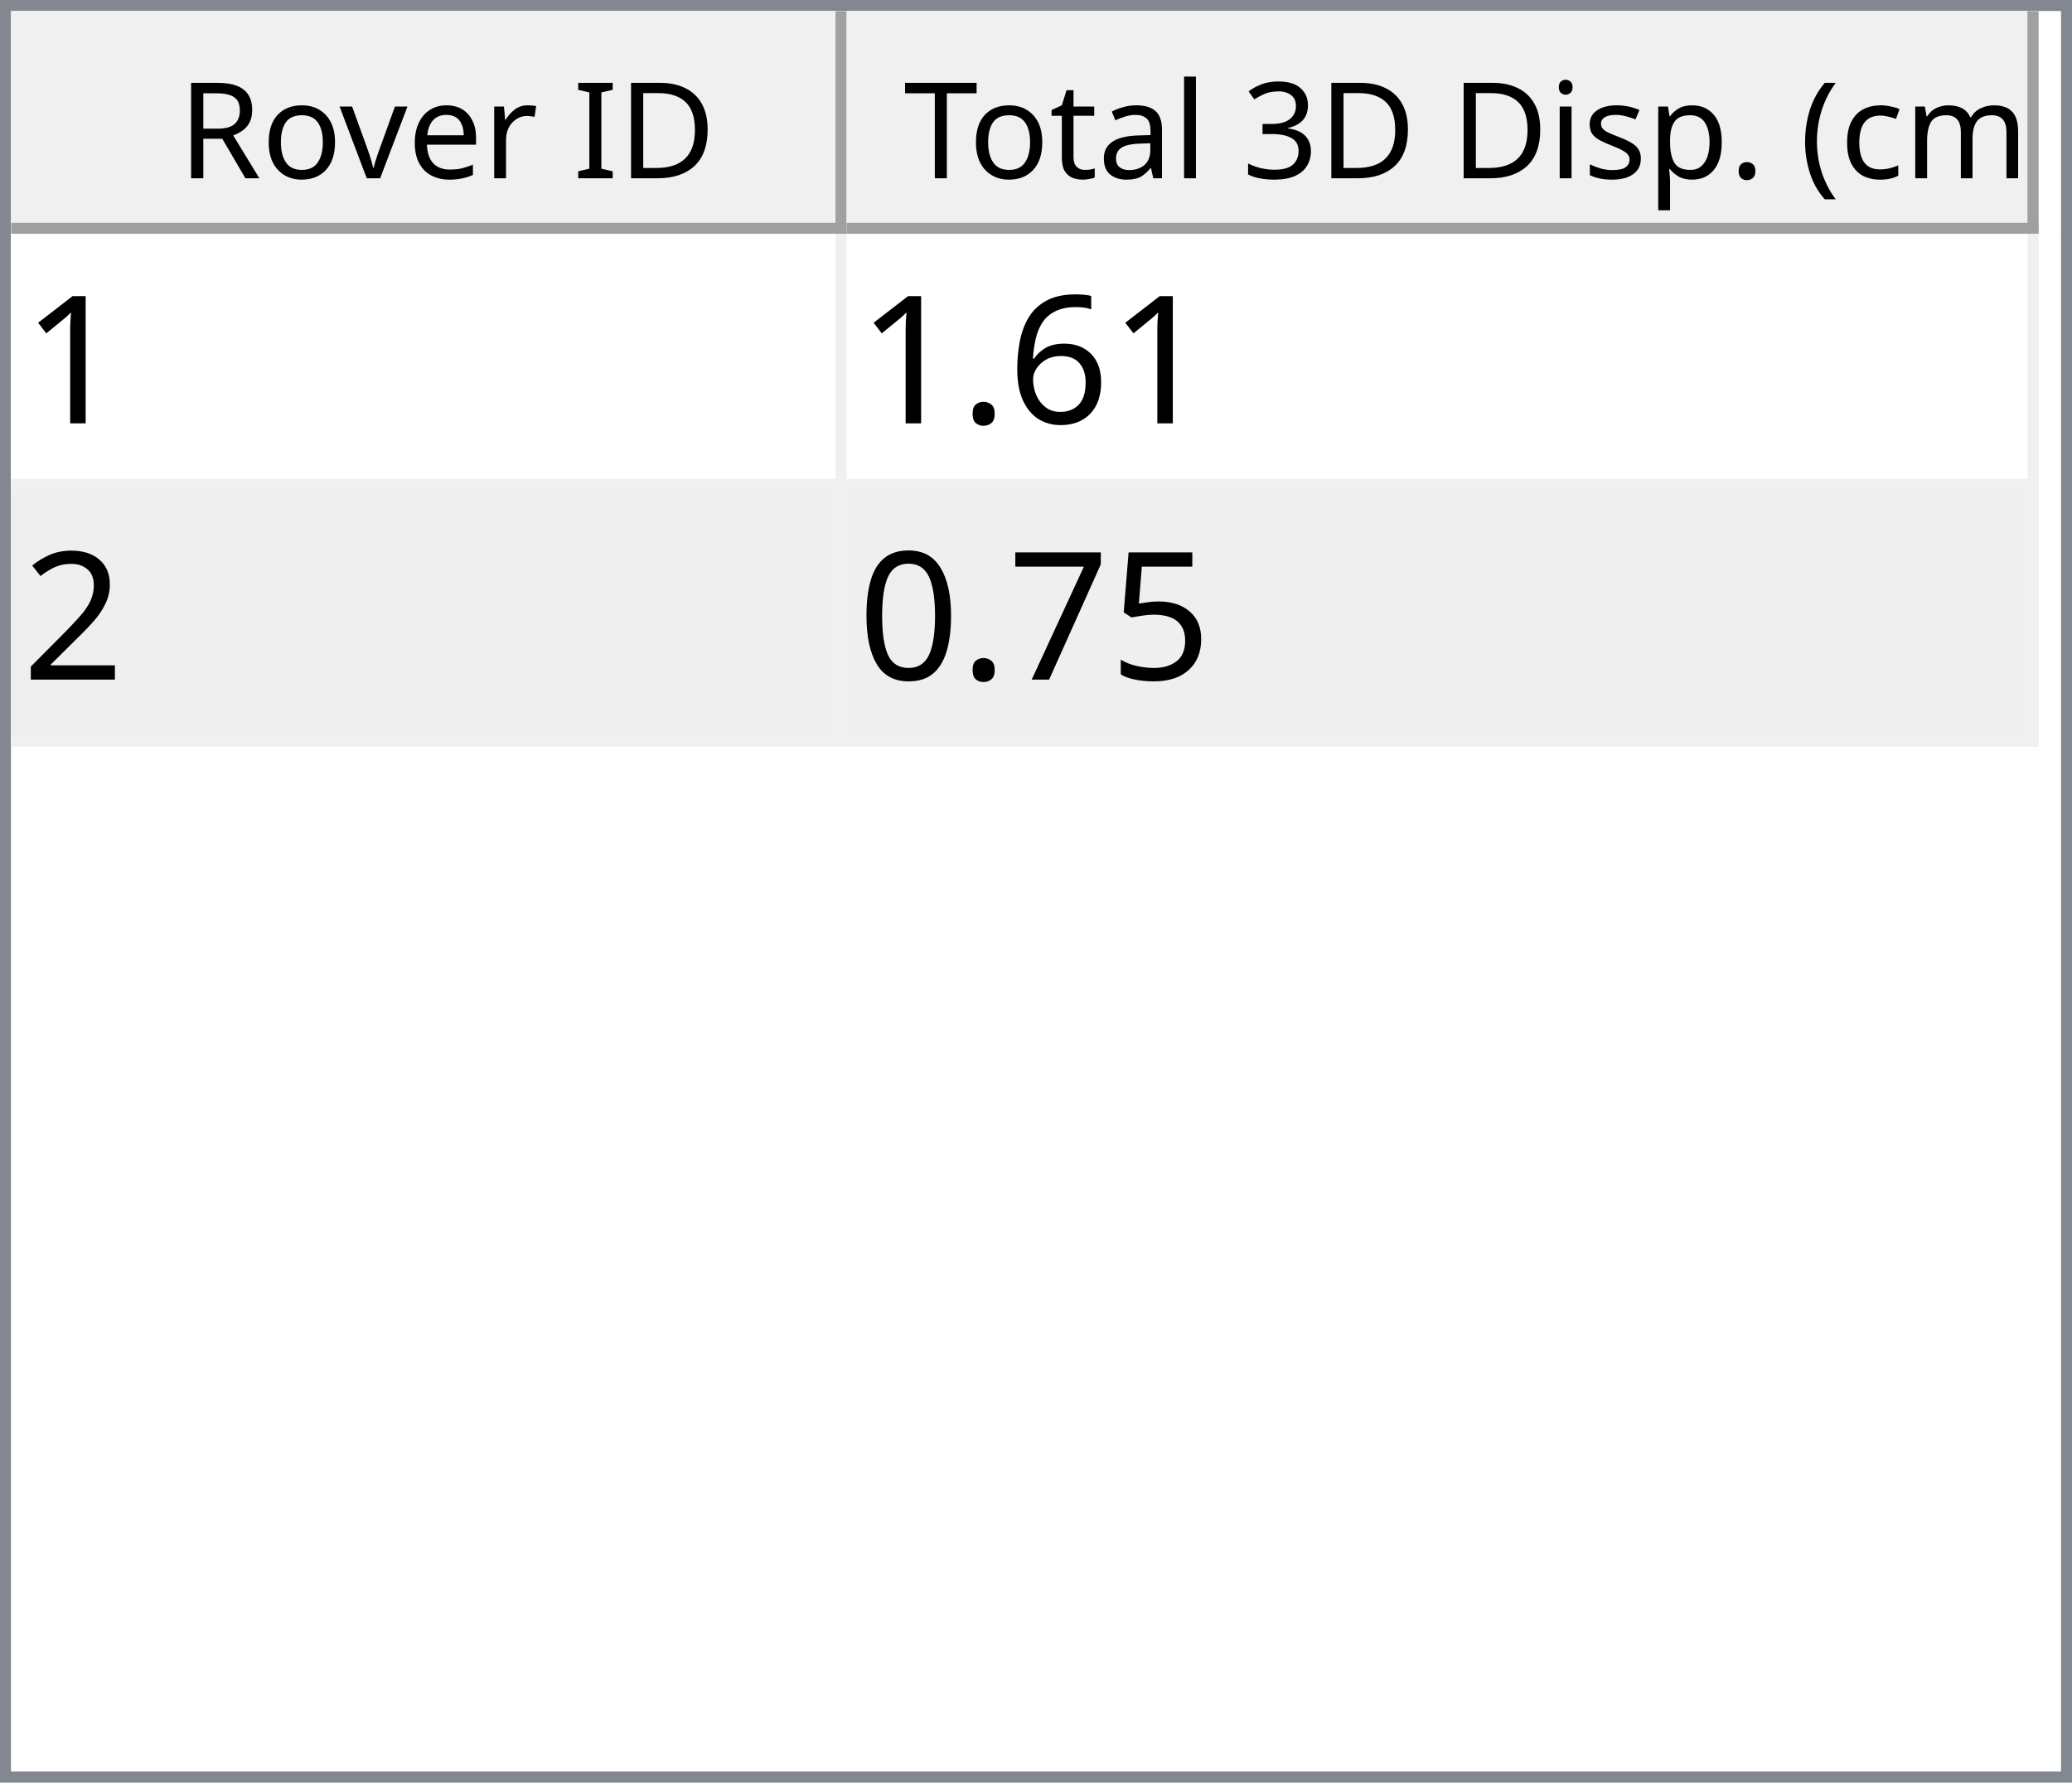
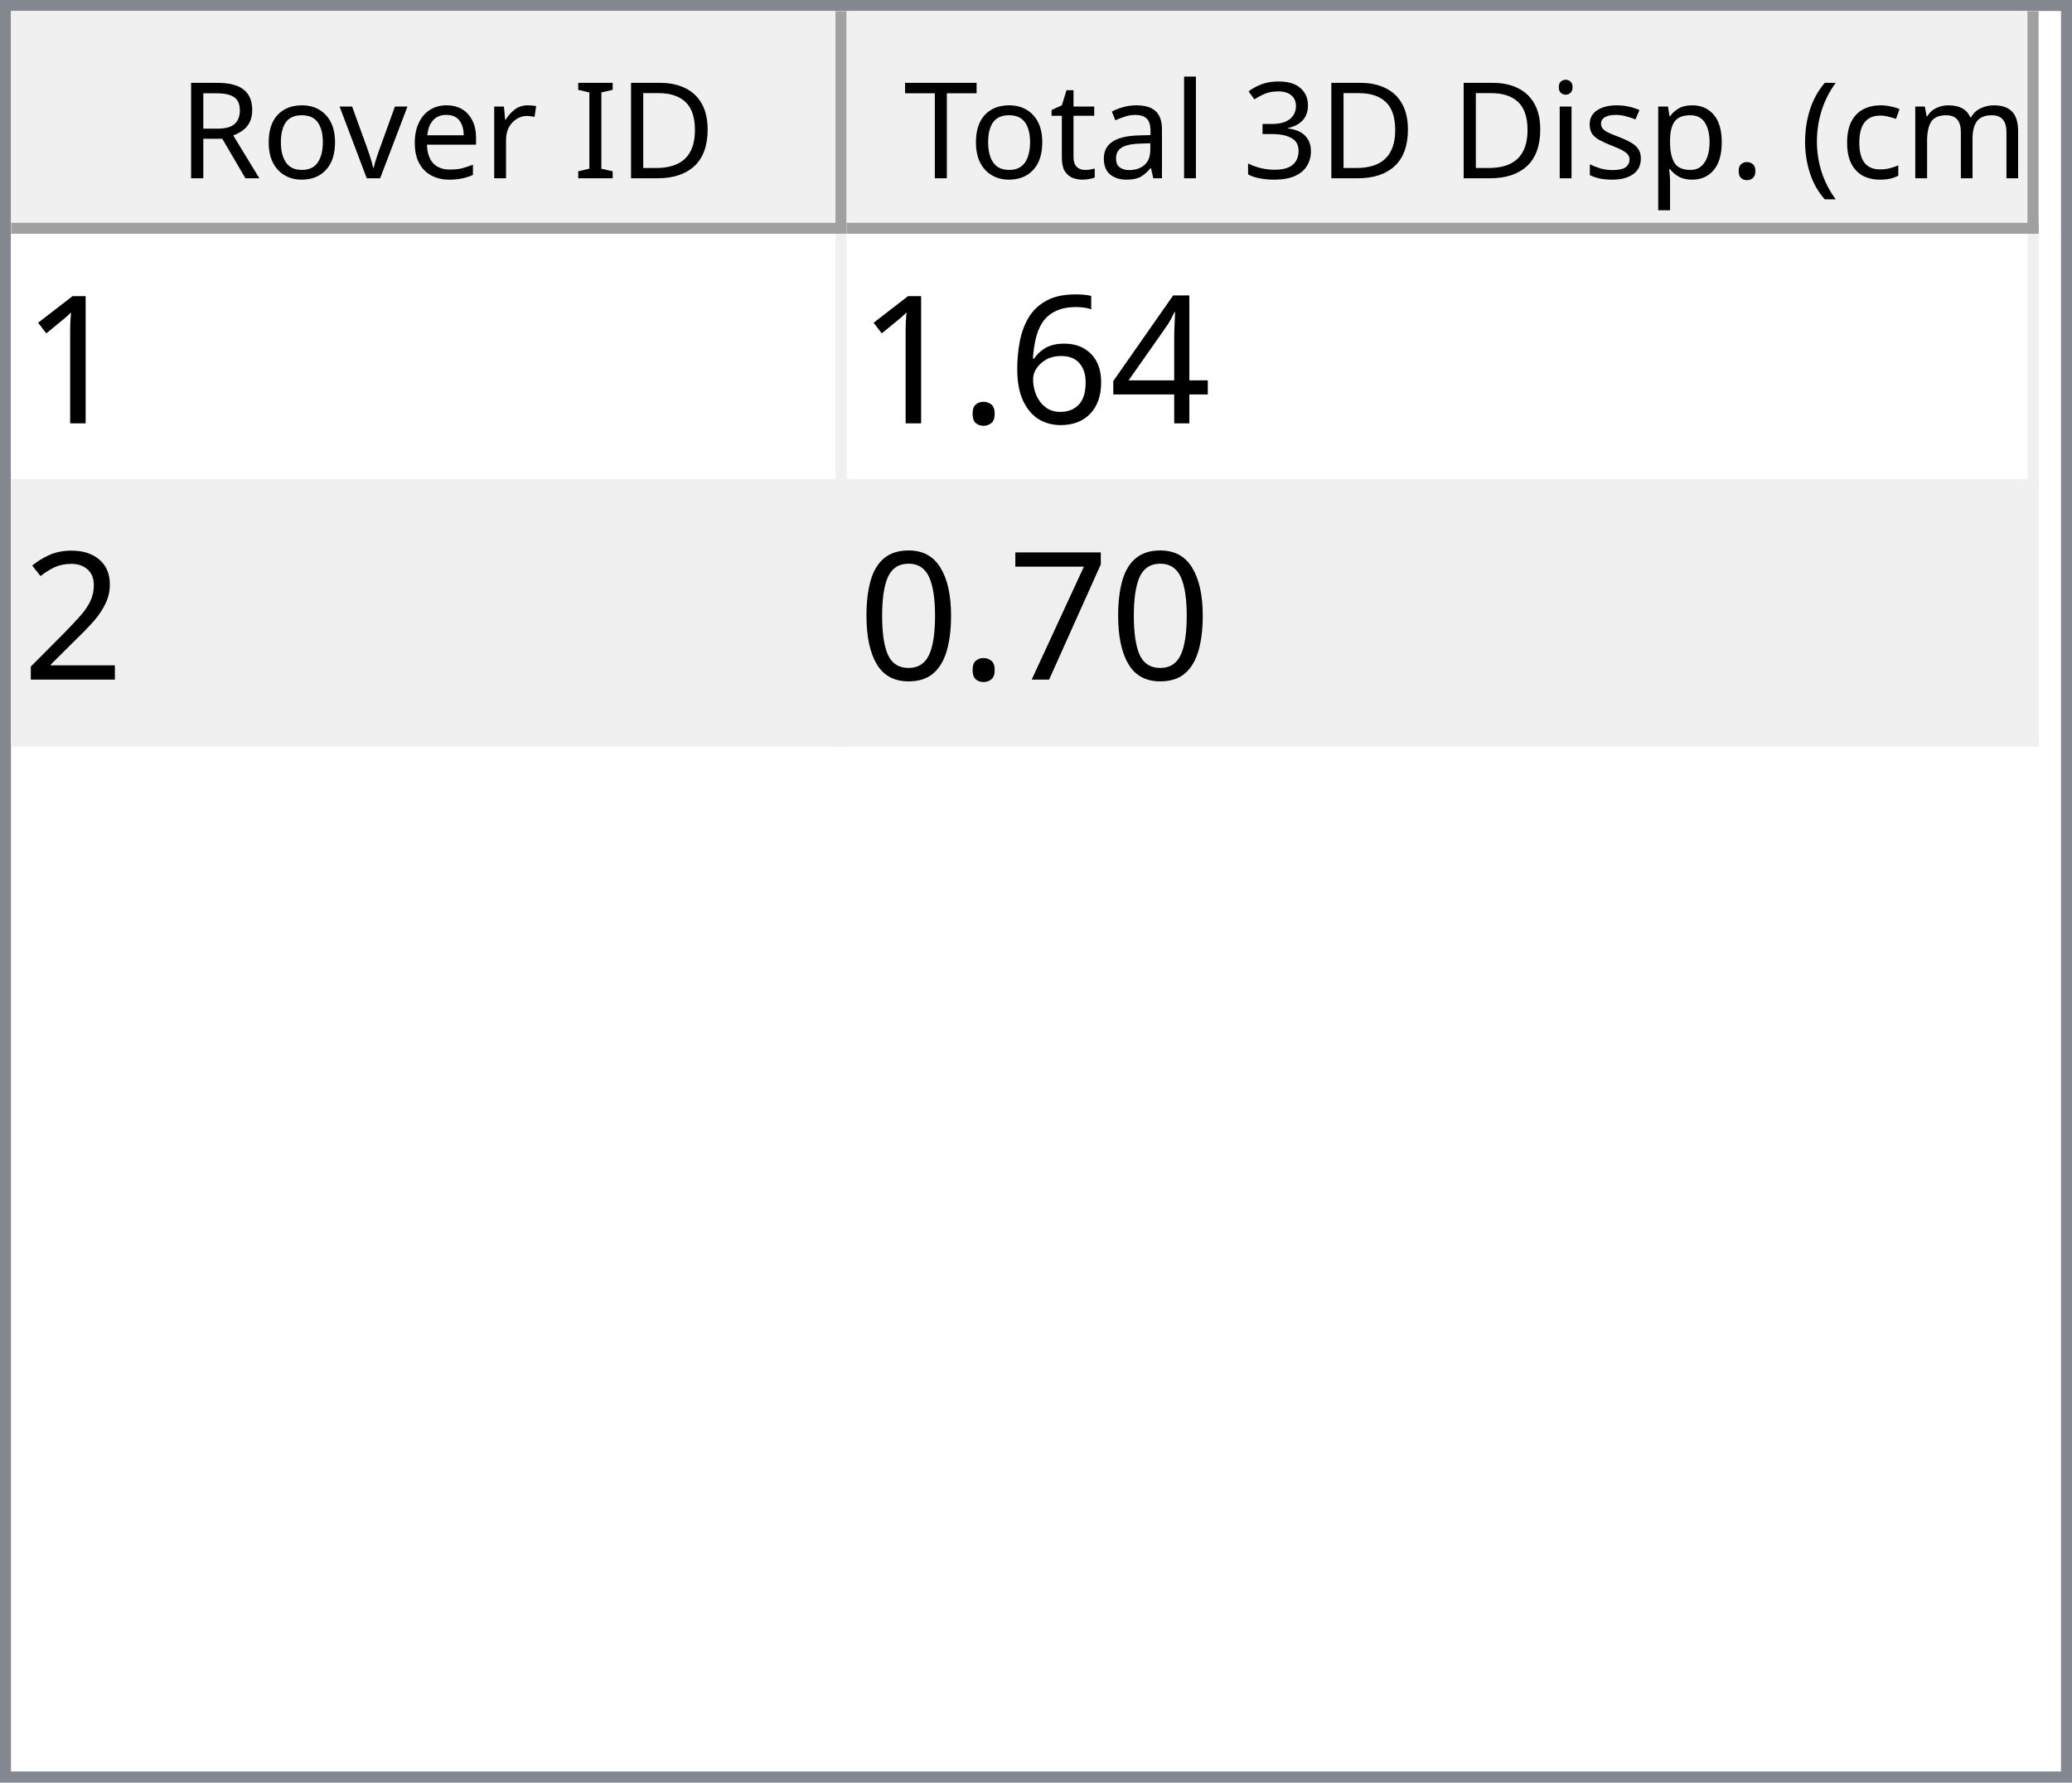
<svg xmlns="http://www.w3.org/2000/svg" style="fill-opacity:1; color-rendering:auto; color-interpolation:auto; text-rendering:auto; stroke:black; stroke-linecap:square; stroke-miterlimit:10; shape-rendering:auto; stroke-opacity:1; fill:black; stroke-dasharray:none; font-weight:normal; stroke-width:1; font-family:'Dialog'; font-style:normal; stroke-linejoin:miter; font-size:12px; stroke-dashoffset:0; image-rendering:auto;" width="186" height="160">
  <defs id="genericDefs" />
  <g>
    <defs id="defs1">
      <clipPath clipPathUnits="userSpaceOnUse" id="clipPath1">
        <path d="M0 0 L186 0 L186 160 L0 160 L0 0 Z" />
      </clipPath>
      <clipPath clipPathUnits="userSpaceOnUse" id="clipPath2">
        <path d="M0 0 L0 160 L186 160 L186 0 Z" />
      </clipPath>
      <clipPath clipPathUnits="userSpaceOnUse" id="clipPath3">
        <path d="M0 0 L0 20 L184 20 L184 0 Z" />
      </clipPath>
      <clipPath clipPathUnits="userSpaceOnUse" id="clipPath4">
        <path d="M0 0 L0 20 L75 20 L75 0 Z" />
      </clipPath>
      <clipPath clipPathUnits="userSpaceOnUse" id="clipPath5">
        <path d="M1 1 L1 19 L74 19 L74 1 Z" />
      </clipPath>
      <clipPath clipPathUnits="userSpaceOnUse" id="clipPath6">
        <path d="M0 0 L0 18 L73 18 L73 0 Z" />
      </clipPath>
      <clipPath clipPathUnits="userSpaceOnUse" id="clipPath7">
        <path d="M-0.5 -0.5 L-0.5 19.5 L74.5 19.5 L74.5 -0.5 Z" />
      </clipPath>
      <clipPath clipPathUnits="userSpaceOnUse" id="clipPath8">
        <path d="M0 0 L0 20 L107 20 L107 0 Z" />
      </clipPath>
      <clipPath clipPathUnits="userSpaceOnUse" id="clipPath9">
        <path d="M1 1 L1 19 L106 19 L106 1 Z" />
      </clipPath>
      <clipPath clipPathUnits="userSpaceOnUse" id="clipPath10">
        <path d="M0 0 L0 18 L105 18 L105 0 Z" />
      </clipPath>
      <clipPath clipPathUnits="userSpaceOnUse" id="clipPath11">
        <path d="M-0.5 -0.5 L-0.5 19.5 L106.5 19.5 L106.5 -0.5 Z" />
      </clipPath>
      <clipPath clipPathUnits="userSpaceOnUse" id="clipPath12">
        <path d="M0 0 L0 138 L184 138 L184 0 Z" />
      </clipPath>
      <clipPath clipPathUnits="userSpaceOnUse" id="clipPath13">
        <path d="M0 0 L0 46 L182 46 L182 0 Z" />
      </clipPath>
      <clipPath clipPathUnits="userSpaceOnUse" id="clipPath14">
        <path d="M-0.5 -0.5 L-0.5 45.5 L181.5 45.5 L181.5 -0.5 Z" />
      </clipPath>
      <clipPath clipPathUnits="userSpaceOnUse" id="clipPath15">
        <path d="M0 0 L0 22 L74 22 L74 0 Z" />
      </clipPath>
      <clipPath clipPathUnits="userSpaceOnUse" id="clipPath16">
        <path d="M0 0 L0 22 L106 22 L106 0 Z" />
      </clipPath>
      <font horiz-adv-x="64.551" id="font1">
        <font-face ascent="107.91" descent="25.098" units-per-em="100" style="font-style:normal; font-family:Segoe UI; font-weight:normal;" />
        <missing-glyph horiz-adv-x="64.551" d="M8.109 0 L8.109 68.266 L56.453 68.266 L56.453 0 L8.109 0 ZM15.328 7.234 L49.219 7.234 L49.219 61.031 L15.328 61.031 L15.328 7.234 Z" />
        <glyph unicode="D" horiz-adv-x="70.117" d="M9.188 0 L9.188 70.016 L28.516 70.016 Q65.531 70.016 65.531 35.891 Q65.531 19.672 55.25 9.836 Q44.969 0 27.734 0 L9.188 0 ZM17.391 62.594 L17.391 7.422 L27.828 7.422 Q41.609 7.422 49.273 14.797 Q56.938 22.172 56.938 35.688 Q56.938 62.594 28.328 62.594 L17.391 62.594 Z" />
        <glyph unicode="I" horiz-adv-x="26.611" d="M17.391 0 L9.188 0 L9.188 70.016 L17.391 70.016 L17.391 0 Z" />
        <glyph unicode=" " horiz-adv-x="27.393" d="" />
        <glyph unicode="r" horiz-adv-x="34.766" d="M34.188 41.891 Q32.078 43.5 28.125 43.5 Q23 43.5 19.555 38.672 Q16.109 33.844 16.109 25.484 L16.109 0 L8.109 0 L8.109 50 L16.109 50 L16.109 39.703 L16.312 39.703 Q18.016 44.969 21.531 47.922 Q25.047 50.875 29.391 50.875 Q32.516 50.875 34.188 50.203 L34.188 41.891 Z" />
        <glyph unicode="e" horiz-adv-x="52.295" d="M48.297 23 L12.984 23 Q13.188 14.656 17.484 10.109 Q21.781 5.562 29.297 5.562 Q37.75 5.562 44.828 11.141 L44.828 3.609 Q38.234 -1.172 27.391 -1.172 Q16.797 -1.172 10.742 5.641 Q4.688 12.453 4.688 24.812 Q4.688 36.469 11.305 43.82 Q17.922 51.172 27.734 51.172 Q37.547 51.172 42.922 44.828 Q48.297 38.484 48.297 27.203 L48.297 23 ZM40.094 29.781 Q40.047 36.719 36.75 40.578 Q33.453 44.438 27.594 44.438 Q21.922 44.438 17.969 40.383 Q14.016 36.328 13.094 29.781 L40.094 29.781 Z" />
        <glyph unicode="v" horiz-adv-x="47.9" d="M47.406 50 L27.484 0 L19.625 0 L0.688 50 L9.469 50 L22.172 13.672 Q23.578 9.672 23.922 6.688 L24.125 6.688 Q24.609 10.453 25.688 13.484 L38.969 50 L47.406 50 Z" />
        <glyph unicode="o" horiz-adv-x="58.594" d="M29 -1.172 Q17.922 -1.172 11.305 5.836 Q4.688 12.844 4.688 24.422 Q4.688 37.016 11.57 44.094 Q18.453 51.172 30.172 51.172 Q41.359 51.172 47.633 44.289 Q53.906 37.406 53.906 25.203 Q53.906 13.234 47.141 6.031 Q40.375 -1.172 29 -1.172 ZM29.594 44.438 Q21.875 44.438 17.383 39.188 Q12.891 33.938 12.891 24.703 Q12.891 15.828 17.43 10.695 Q21.969 5.562 29.594 5.562 Q37.359 5.562 41.531 10.594 Q45.703 15.625 45.703 24.906 Q45.703 34.281 41.531 39.359 Q37.359 44.438 29.594 44.438 Z" />
        <glyph unicode="R" horiz-adv-x="59.814" d="M59.375 0 L49.609 0 L37.891 19.625 Q36.281 22.359 34.766 24.289 Q33.25 26.219 31.664 27.438 Q30.078 28.656 28.25 29.219 Q26.422 29.781 24.125 29.781 L17.391 29.781 L17.391 0 L9.188 0 L9.188 70.016 L30.078 70.016 Q34.672 70.016 38.555 68.867 Q42.438 67.719 45.289 65.375 Q48.141 63.031 49.758 59.547 Q51.375 56.062 51.375 51.375 Q51.375 47.703 50.273 44.656 Q49.172 41.609 47.148 39.211 Q45.125 36.812 42.266 35.133 Q39.406 33.453 35.844 32.516 L35.844 32.328 Q37.594 31.547 38.891 30.547 Q40.188 29.547 41.359 28.18 Q42.531 26.812 43.68 25.078 Q44.828 23.344 46.234 21.047 L59.375 0 ZM17.391 62.594 L17.391 37.203 L28.516 37.203 Q31.594 37.203 34.203 38.133 Q36.812 39.062 38.719 40.797 Q40.625 42.531 41.703 45.047 Q42.781 47.562 42.781 50.688 Q42.781 56.297 39.141 59.445 Q35.5 62.594 28.609 62.594 L17.391 62.594 Z" />
        <glyph unicode=")" horiz-adv-x="30.176" d="M8.297 -15.922 L1.172 -15.922 Q16.406 2.344 16.406 26.812 Q16.406 51.469 1.078 70.016 L8.297 70.016 Q23.531 52.156 23.531 26.703 Q23.531 1.375 8.297 -15.922 Z" />
        <glyph unicode="m" horiz-adv-x="86.133" d="M79.109 0 L71.094 0 L71.094 28.719 Q71.094 37.016 68.531 40.727 Q65.969 44.438 59.906 44.438 Q54.781 44.438 51.195 39.75 Q47.609 35.062 47.609 28.516 L47.609 0 L39.594 0 L39.594 29.688 Q39.594 44.438 28.219 44.438 Q22.953 44.438 19.531 40.016 Q16.109 35.594 16.109 28.516 L16.109 0 L8.109 0 L8.109 50 L16.109 50 L16.109 42.094 L16.312 42.094 Q21.625 51.172 31.844 51.172 Q36.969 51.172 40.773 48.312 Q44.578 45.453 46 40.828 Q51.562 51.172 62.594 51.172 Q79.109 51.172 79.109 30.812 L79.109 0 Z" />
        <glyph unicode="c" horiz-adv-x="46.191" d="M42.188 2.297 Q36.422 -1.172 28.516 -1.172 Q17.828 -1.172 11.258 5.789 Q4.688 12.75 4.688 23.828 Q4.688 36.188 11.766 43.68 Q18.844 51.172 30.672 51.172 Q37.25 51.172 42.281 48.734 L42.281 40.531 Q36.719 44.438 30.375 44.438 Q22.703 44.438 17.797 38.945 Q12.891 33.453 12.891 24.516 Q12.891 15.719 17.508 10.641 Q22.125 5.562 29.891 5.562 Q36.422 5.562 42.188 9.906 L42.188 2.297 Z" />
        <glyph unicode="(" horiz-adv-x="30.176" d="M29.109 -15.922 L21.969 -15.922 Q6.844 1.375 6.844 26.703 Q6.844 52.156 21.969 70.016 L29.203 70.016 Q13.875 51.469 13.875 26.812 Q13.875 2.344 29.109 -15.922 Z" />
        <glyph unicode="." horiz-adv-x="21.68" d="M10.891 -1.078 Q8.641 -1.078 7.055 0.539 Q5.469 2.156 5.469 4.391 Q5.469 6.641 7.055 8.273 Q8.641 9.906 10.891 9.906 Q13.188 9.906 14.797 8.273 Q16.406 6.641 16.406 4.391 Q16.406 2.156 14.797 0.539 Q13.188 -1.078 10.891 -1.078 Z" />
        <glyph unicode="p" horiz-adv-x="58.789" d="M16.312 7.234 L16.109 7.234 L16.109 -23 L8.109 -23 L8.109 50 L16.109 50 L16.109 41.219 L16.312 41.219 Q22.219 51.172 33.594 51.172 Q43.266 51.172 48.688 44.461 Q54.109 37.75 54.109 26.469 Q54.109 13.922 48 6.375 Q41.891 -1.172 31.297 -1.172 Q21.578 -1.172 16.312 7.234 ZM16.109 27.391 L16.109 20.406 Q16.109 14.203 20.141 9.883 Q24.172 5.562 30.375 5.562 Q37.641 5.562 41.773 11.133 Q45.906 16.703 45.906 26.609 Q45.906 34.969 42.047 39.703 Q38.188 44.438 31.594 44.438 Q24.609 44.438 20.359 39.578 Q16.109 34.719 16.109 27.391 Z" />
        <glyph unicode="s" horiz-adv-x="42.432" d="M5.078 1.812 L5.078 10.406 Q11.625 5.562 19.484 5.562 Q30.031 5.562 30.031 12.594 Q30.031 14.594 29.125 15.992 Q28.219 17.391 26.68 18.461 Q25.141 19.531 23.07 20.383 Q21 21.234 18.609 22.172 Q15.281 23.484 12.766 24.828 Q10.25 26.172 8.57 27.859 Q6.891 29.547 6.031 31.695 Q5.172 33.844 5.172 36.719 Q5.172 40.234 6.789 42.945 Q8.406 45.656 11.086 47.484 Q13.766 49.312 17.211 50.242 Q20.656 51.172 24.312 51.172 Q30.812 51.172 35.938 48.922 L35.938 40.828 Q30.422 44.438 23.25 44.438 Q21 44.438 19.195 43.922 Q17.391 43.406 16.094 42.477 Q14.797 41.547 14.086 40.258 Q13.375 38.969 13.375 37.406 Q13.375 35.453 14.086 34.133 Q14.797 32.812 16.164 31.789 Q17.531 30.766 19.484 29.938 Q21.438 29.109 23.922 28.125 Q27.25 26.859 29.883 25.516 Q32.516 24.172 34.375 22.484 Q36.234 20.797 37.234 18.602 Q38.234 16.406 38.234 13.375 Q38.234 9.672 36.602 6.938 Q34.969 4.203 32.234 2.398 Q29.5 0.594 25.93 -0.289 Q22.359 -1.172 18.453 -1.172 Q10.75 -1.172 5.078 1.812 Z" />
        <glyph unicode="i" horiz-adv-x="24.219" d="M12.203 62.703 Q10.062 62.703 8.547 64.164 Q7.031 65.625 7.031 67.875 Q7.031 70.125 8.547 71.609 Q10.062 73.094 12.203 73.094 Q14.406 73.094 15.945 71.609 Q17.484 70.125 17.484 67.875 Q17.484 65.719 15.945 64.211 Q14.406 62.703 12.203 62.703 ZM16.109 0 L8.109 0 L8.109 50 L16.109 50 L16.109 0 Z" />
        <glyph unicode="3" horiz-adv-x="53.906" d="M46.531 19.828 Q46.531 15.094 44.75 11.211 Q42.969 7.328 39.719 4.57 Q36.469 1.812 31.93 0.297 Q27.391 -1.219 21.922 -1.219 Q11.922 -1.219 6 2.594 L6 11.188 Q13.094 5.609 22.219 5.609 Q25.875 5.609 28.828 6.539 Q31.781 7.469 33.906 9.227 Q36.031 10.984 37.18 13.477 Q38.328 15.969 38.328 19.094 Q38.328 32.812 18.797 32.812 L12.984 32.812 L12.984 39.594 L18.5 39.594 Q35.797 39.594 35.797 52.484 Q35.797 64.406 22.609 64.406 Q15.188 64.406 8.688 59.422 L8.688 67.188 Q15.375 71.188 24.609 71.188 Q29 71.188 32.57 69.969 Q36.141 68.75 38.68 66.555 Q41.219 64.359 42.609 61.281 Q44 58.203 44 54.5 Q44 40.672 30.031 36.719 L30.031 36.531 Q33.594 36.141 36.625 34.797 Q39.656 33.453 41.852 31.305 Q44.047 29.156 45.289 26.25 Q46.531 23.344 46.531 19.828 Z" />
        <glyph unicode="l" horiz-adv-x="24.219" d="M16.109 0 L8.109 0 L8.109 74.031 L16.109 74.031 L16.109 0 Z" />
        <glyph unicode="a" horiz-adv-x="50.879" d="M43.891 0 L35.891 0 L35.891 7.812 L35.688 7.812 Q30.469 -1.172 20.312 -1.172 Q12.844 -1.172 8.617 2.781 Q4.391 6.734 4.391 13.281 Q4.391 27.297 20.906 29.594 L35.891 31.688 Q35.891 44.438 25.594 44.438 Q16.547 44.438 9.281 38.281 L9.281 46.484 Q16.656 51.172 26.266 51.172 Q43.891 51.172 43.891 32.516 L43.891 0 ZM35.891 25.297 L23.828 23.641 Q18.266 22.859 15.43 20.875 Q12.594 18.891 12.594 13.875 Q12.594 10.203 15.211 7.883 Q17.828 5.562 22.172 5.562 Q28.125 5.562 32.008 9.742 Q35.891 13.922 35.891 20.312 L35.891 25.297 Z" />
        <glyph unicode="t" horiz-adv-x="33.887" d="M31.297 0.484 Q28.469 -1.078 23.828 -1.078 Q10.688 -1.078 10.688 13.578 L10.688 43.172 L2.094 43.172 L2.094 50 L10.688 50 L10.688 62.203 L18.703 64.797 L18.703 50 L31.297 50 L31.297 43.172 L18.703 43.172 L18.703 14.984 Q18.703 9.969 20.414 7.82 Q22.125 5.672 26.078 5.672 Q29.109 5.672 31.297 7.328 L31.297 0.484 Z" />
        <glyph unicode="T" horiz-adv-x="52.393" d="M50.594 62.594 L30.375 62.594 L30.375 0 L22.172 0 L22.172 62.594 L2 62.594 L2 70.016 L50.594 70.016 L50.594 62.594 Z" />
      </font>
      <font horiz-adv-x="75.0" id="font2">
        <font-face ascent="100.537" descent="21.973" units-per-em="100" style="font-style:normal; font-family:sans-serif; font-weight:normal;" />
        <missing-glyph horiz-adv-x="75.0" d="M12.5 0 L12.5 62.5 L62.5 62.5 L62.5 0 L12.5 0 ZM14.062 1.562 L60.938 1.562 L60.938 60.938 L14.062 60.938 L14.062 1.562 Z" />
        <glyph unicode="1" horiz-adv-x="55.615" d="M37.25 0 L28.469 0 L28.469 56 Q25.297 52.984 20.141 49.953 Q14.984 46.922 10.891 45.406 L10.891 53.906 Q18.266 57.375 23.781 62.305 Q29.297 67.234 31.594 71.875 L37.25 71.875 L37.25 0 Z" />
+         <glyph unicode="4" horiz-adv-x="55.615" d="M32.328 0 L32.328 17.141 L1.266 17.141 L1.266 25.203 L33.938 71.578 L41.109 71.578 L41.109 25.203 L50.781 25.203 L50.781 17.141 L41.109 17.141 L41.109 0 L32.328 0 ZM32.328 25.203 L32.328 57.469 L9.906 25.203 L32.328 25.203 Z" />
        <glyph unicode="6" horiz-adv-x="55.615" d="M49.75 54.047 L41.016 53.375 Q39.844 58.547 37.703 60.891 Q34.125 64.656 28.906 64.656 Q24.703 64.656 21.531 62.312 Q17.391 59.281 14.992 53.469 Q12.594 47.656 12.5 36.922 Q15.672 41.75 20.266 44.094 Q24.859 46.438 29.891 46.438 Q38.672 46.438 44.852 39.969 Q51.031 33.5 51.031 23.25 Q51.031 16.5 48.125 10.719 Q45.219 4.938 40.141 1.859 Q35.062 -1.219 28.609 -1.219 Q17.625 -1.219 10.695 6.859 Q3.766 14.938 3.766 33.5 Q3.766 54.25 11.422 63.672 Q18.109 71.875 29.438 71.875 Q37.891 71.875 43.289 67.141 Q48.688 62.406 49.75 54.047 ZM13.875 23.188 Q13.875 18.656 15.797 14.508 Q17.719 10.359 21.188 8.18 Q24.656 6 28.469 6 Q34.031 6 38.039 10.492 Q42.047 14.984 42.047 22.703 Q42.047 30.125 38.086 34.398 Q34.125 38.672 28.125 38.672 Q22.172 38.672 18.023 34.398 Q13.875 30.125 13.875 23.188 Z" />
        <glyph unicode="." horiz-adv-x="27.783" d="M9.078 0 L9.078 10.016 L19.094 10.016 L19.094 0 L9.078 0 Z" />
        <glyph unicode="2" horiz-adv-x="55.615" d="M50.344 8.453 L50.344 0 L3.031 0 Q2.938 3.172 4.047 6.109 Q5.859 10.938 9.836 15.625 Q13.812 20.312 21.344 26.469 Q33.016 36.031 37.117 41.625 Q41.219 47.219 41.219 52.203 Q41.219 57.422 37.477 61.008 Q33.734 64.594 27.734 64.594 Q21.391 64.594 17.578 60.789 Q13.766 56.984 13.719 50.25 L4.688 51.172 Q5.609 61.281 11.664 66.578 Q17.719 71.875 27.938 71.875 Q38.234 71.875 44.242 66.164 Q50.25 60.453 50.25 52 Q50.25 47.703 48.492 43.555 Q46.734 39.406 42.656 34.812 Q38.578 30.219 29.109 22.219 Q21.188 15.578 18.945 13.211 Q16.703 10.844 15.234 8.453 L50.344 8.453 Z" />
-         <glyph unicode="5" horiz-adv-x="55.615" d="M4.156 18.75 L13.375 19.531 Q14.406 12.797 18.141 9.398 Q21.875 6 27.156 6 Q33.5 6 37.891 10.789 Q42.281 15.578 42.281 23.484 Q42.281 31 38.062 35.352 Q33.844 39.703 27 39.703 Q22.75 39.703 19.336 37.773 Q15.922 35.844 13.969 32.766 L5.719 33.844 L12.641 70.609 L48.25 70.609 L48.25 62.203 L19.672 62.203 L15.828 42.969 Q22.266 47.469 29.344 47.469 Q38.719 47.469 45.164 40.969 Q51.609 34.469 51.609 24.266 Q51.609 14.547 45.953 7.469 Q39.062 -1.219 27.156 -1.219 Q17.391 -1.219 11.211 4.25 Q5.031 9.719 4.156 18.75 Z" />
        <glyph unicode="7" horiz-adv-x="55.615" d="M4.734 62.203 L4.734 70.656 L51.078 70.656 L51.078 63.812 Q44.234 56.547 37.523 44.484 Q30.812 32.422 27.156 19.672 Q24.516 10.688 23.781 0 L14.75 0 Q14.891 8.453 18.062 20.414 Q21.234 32.375 27.172 43.484 Q33.109 54.594 39.797 62.203 L4.734 62.203 Z" />
        <glyph unicode="0" horiz-adv-x="55.615" d="M4.156 35.297 Q4.156 48 6.766 55.742 Q9.375 63.484 14.523 67.68 Q19.672 71.875 27.484 71.875 Q33.25 71.875 37.594 69.555 Q41.938 67.234 44.773 62.867 Q47.609 58.5 49.219 52.227 Q50.828 45.953 50.828 35.297 Q50.828 22.703 48.242 14.969 Q45.656 7.234 40.508 3.008 Q35.359 -1.219 27.484 -1.219 Q17.141 -1.219 11.234 6.203 Q4.156 15.141 4.156 35.297 ZM13.188 35.297 Q13.188 17.672 17.312 11.836 Q21.438 6 27.484 6 Q33.547 6 37.672 11.859 Q41.797 17.719 41.797 35.297 Q41.797 52.984 37.672 58.789 Q33.547 64.594 27.391 64.594 Q21.344 64.594 17.719 59.469 Q13.188 52.938 13.188 35.297 Z" />
      </font>
    </defs>
    <g style="fill:white; stroke:white;">
      <rect x="0" y="0" width="186" style="clip-path:url(#clipPath1); stroke:none;" height="160" />
    </g>
    <g style="fill:white; text-rendering:optimizeSpeed; color-rendering:optimizeSpeed; image-rendering:optimizeSpeed; shape-rendering:crispEdges; stroke:white; color-interpolation:sRGB;">
      <rect x="0" width="186" height="160" y="0" style="stroke:none;" />
      <path style="stroke:none;" d="M0 160 L186 160 L186 0 L0 0 Z" />
    </g>
    <g style="fill:rgb(240,240,240); font-family:'Segoe UI'; stroke:rgb(240,240,240);">
      <rect x="0" y="0" width="186" style="clip-path:url(#clipPath2); stroke:none;" height="160" />
    </g>
    <g style="fill:rgb(130,135,144); font-family:'Segoe UI'; stroke:rgb(130,135,144);">
      <path d="M0 0 L186 0 L186 160 L0 160 L0 0 ZM1 1 L185 1 L185 159 L1 159 L1 1 Z" style="fill-rule:evenodd; clip-path:url(#clipPath2); stroke:none;" />
    </g>
    <g style="fill:white; font-family:'Segoe UI'; stroke:white;" transform="translate(1,1)">
      <rect x="0" y="0" width="184" style="clip-path:url(#clipPath3); stroke:none;" height="20" />
    </g>
    <g style="fill:rgb(240,240,240); font-family:'Segoe UI'; stroke:rgb(240,240,240);" transform="translate(1,1)">
      <rect x="0" y="0" width="75" style="clip-path:url(#clipPath4); stroke:none;" height="20" />
    </g>
    <g style="font-family:'Segoe UI';" transform="translate(2,2)">
      <text x="14" xml:space="preserve" y="14" style="clip-path:url(#clipPath6); stroke:none;">Rover ID</text>
    </g>
    <g style="fill:rgb(160,160,160); font-family:'Segoe UI'; stroke:rgb(160,160,160); stroke-linejoin:bevel;" transform="translate(1.5,1.5)">
      <line x1="74" x2="74" y1="0" style="fill:none; clip-path:url(#clipPath7);" y2="19" />
    </g>
    <g style="fill:rgb(160,160,160); font-family:'Segoe UI'; stroke:rgb(160,160,160); stroke-linejoin:bevel;" transform="matrix(1,0,0,1,1,1) translate(0.5,0.5)">
      <line x1="0" x2="74" y1="19" style="fill:none; clip-path:url(#clipPath7);" y2="19" />
    </g>
    <g style="fill:rgb(240,240,240); font-family:'Segoe UI'; stroke:rgb(240,240,240);" transform="translate(76,1)">
      <rect x="0" y="0" width="107" style="clip-path:url(#clipPath8); stroke:none;" height="20" />
    </g>
    <g style="font-family:'Segoe UI';" transform="translate(77,2)">
      <text x="1" xml:space="preserve" y="14" style="clip-path:url(#clipPath10); stroke:none;"> Total 3D Disp. (cm)</text>
    </g>
    <g style="fill:rgb(160,160,160); font-family:'Segoe UI'; stroke:rgb(160,160,160); stroke-linejoin:bevel;" transform="translate(76.5,1.5)">
      <line x1="106" x2="106" y1="0" style="fill:none; clip-path:url(#clipPath11);" y2="19" />
    </g>
    <g style="fill:rgb(160,160,160); font-family:'Segoe UI'; stroke:rgb(160,160,160); stroke-linejoin:bevel;" transform="matrix(1,0,0,1,76,1) translate(0.5,0.5)">
      <line x1="0" x2="106" y1="19" style="fill:none; clip-path:url(#clipPath11);" y2="19" />
    </g>
    <g style="fill:white; font-family:'Segoe UI'; stroke:white;" transform="translate(1,21)">
      <rect x="0" y="0" width="184" style="clip-path:url(#clipPath12); stroke:none;" height="138" />
    </g>
    <g style="fill:rgb(240,240,240); font-size:16px; font-family:sans-serif; stroke:rgb(240,240,240);" transform="translate(1,21)">
      <rect x="0" y="0" width="182" style="clip-path:url(#clipPath13); stroke:none;" height="46" />
      <line transform="translate(0.5,0.5)" x1="0" x2="181" y1="22" style="clip-path:url(#clipPath14); fill:none; stroke-linejoin:bevel;" y2="22" />
    </g>
    <g transform="matrix(1,0,0,1,1,21) translate(0.5,0.5)" style="fill:rgb(240,240,240); font-size:16px; font-family:sans-serif; stroke:rgb(240,240,240); stroke-linejoin:bevel;">
      <line x1="0" x2="181" y1="45" style="fill:none; clip-path:url(#clipPath14);" y2="45" />
    </g>
    <g transform="matrix(1,0,0,1,1,21) translate(0.5,0.5)" style="fill:rgb(240,240,240); font-size:16px; font-family:sans-serif; stroke:rgb(240,240,240); stroke-linejoin:bevel;">
      <line x1="74" x2="74" y1="0" style="fill:none; clip-path:url(#clipPath14);" y2="45" />
    </g>
    <g transform="matrix(1,0,0,1,1,21) translate(0.5,0.5)" style="fill:rgb(240,240,240); font-size:16px; font-family:sans-serif; stroke:rgb(240,240,240); stroke-linejoin:bevel;">
      <line x1="181" x2="181" y1="0" style="fill:none; clip-path:url(#clipPath14);" y2="45" />
    </g>
    <g style="fill:white; font-size:16px; font-family:sans-serif; stroke:white;" transform="matrix(1,0,0,1,1,21)">
      <rect x="0" y="0" width="74" style="clip-path:url(#clipPath15); stroke:none;" height="22" />
      <text x="1" y="17" style="fill:black; clip-path:url(#clipPath15); stroke:none;" xml:space="preserve">1</text>
    </g>
    <g style="fill:white; font-size:16px; font-family:sans-serif; stroke:white;" transform="matrix(1,0,0,1,1,21) translate(75,0)">
      <rect x="0" y="0" width="106" style="clip-path:url(#clipPath16); stroke:none;" height="22" />
-       <text x="1" y="17" style="fill:black; clip-path:url(#clipPath16); stroke:none;" xml:space="preserve">1.61</text>
+       <text x="1" y="17" style="fill:black; clip-path:url(#clipPath16); stroke:none;" xml:space="preserve">1.64</text>
    </g>
    <g style="fill:rgb(239,239,239); font-size:16px; font-family:sans-serif; stroke:rgb(239,239,239);" transform="matrix(1,0,0,1,1,21) translate(0,23)">
      <rect x="0" y="0" width="74" style="clip-path:url(#clipPath15); stroke:none;" height="22" />
      <text x="1" y="17" style="fill:black; clip-path:url(#clipPath15); stroke:none;" xml:space="preserve">2</text>
    </g>
    <g style="fill:rgb(239,239,239); font-size:16px; font-family:sans-serif; stroke:rgb(239,239,239);" transform="matrix(1,0,0,1,1,21) translate(75,23)">
      <rect x="0" y="0" width="106" style="clip-path:url(#clipPath16); stroke:none;" height="22" />
-       <text x="1" y="17" style="fill:black; clip-path:url(#clipPath16); stroke:none;" xml:space="preserve">0.75</text>
+       <text x="1" y="17" style="fill:black; clip-path:url(#clipPath16); stroke:none;" xml:space="preserve">0.70</text>
    </g>
  </g>
</svg>
